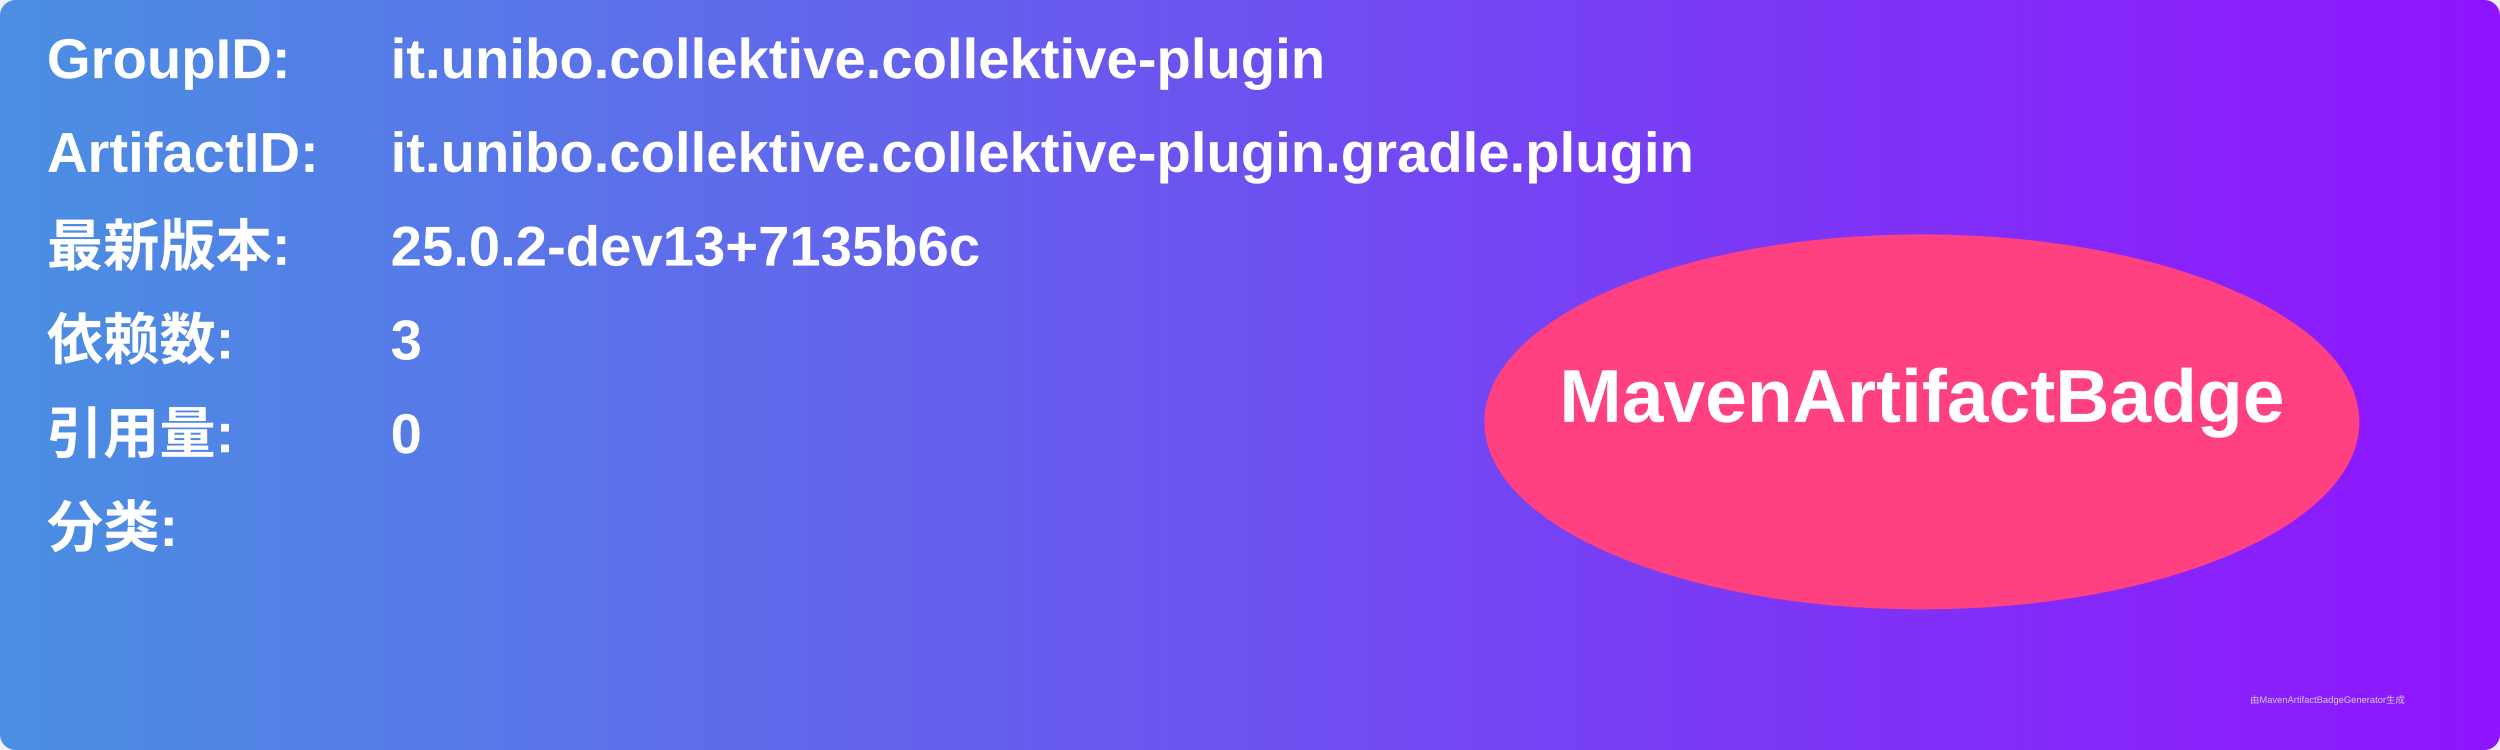
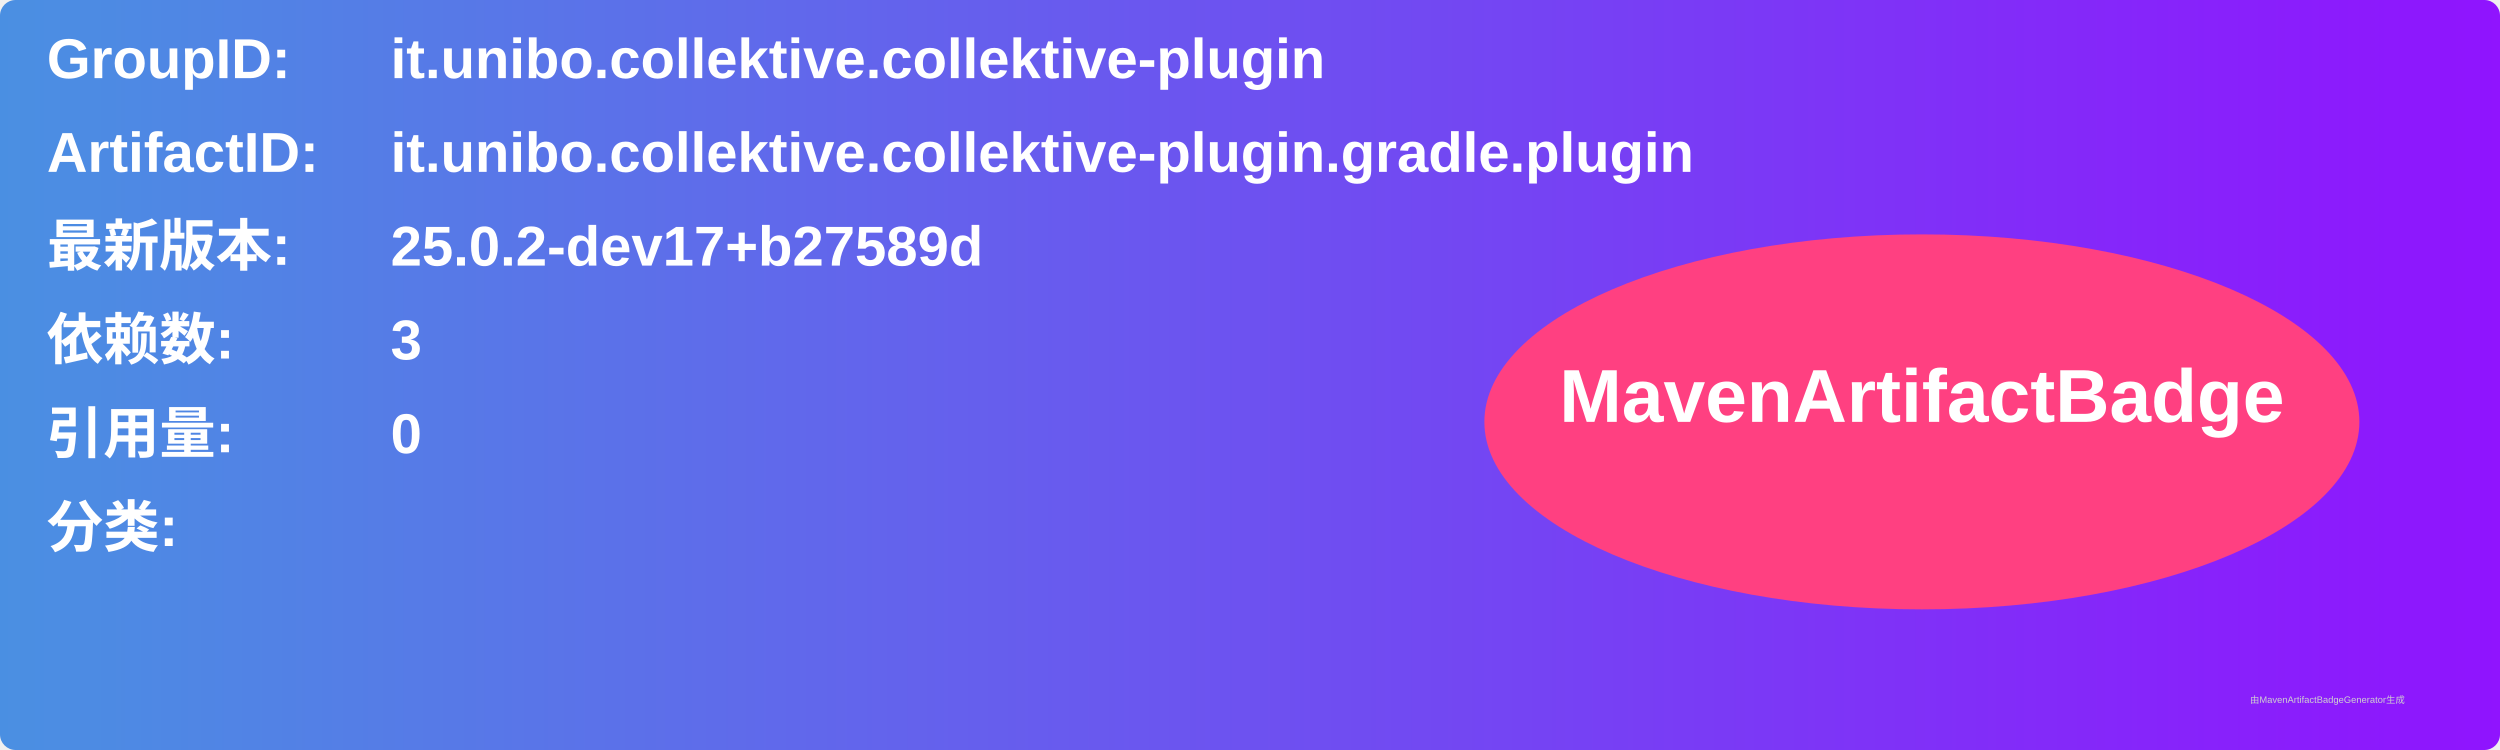
<svg xmlns="http://www.w3.org/2000/svg" width="800" height="240" viewBox="0 0 800 240">
  <linearGradient id="grad" x1="0%" y1="0%" x2="100%" y2="0%">
    <stop offset="0%" stop-color="#4a90e2" />
    <stop offset="100%" stop-color="#9013fe" />
  </linearGradient>
  <rect width="100%" height="100%" rx="5" ry="5" fill="url(#grad)" />
  <g transform="translate(15, 15)">
    <text x="0" y="10" font-family="Arial" font-size="18" fill="white" font-weight="bold" width="260">GroupID:</text>
    <text x="110" y="10" font-family="Arial" font-size="18" fill="white" font-weight="bold" width="460">it.unibo.collektive.collektive-plugin</text>
    <text x="0" y="40" font-family="Arial" font-size="18" fill="white" font-weight="bold" width="260">ArtifactID:</text>
    <text x="110" y="40" font-family="Arial" font-size="18" fill="white" font-weight="bold" width="460">it.unibo.collektive.collektive-plugin.gradle.plugin</text>
    <text x="0" y="70" font-family="Arial" font-size="18" fill="white" font-weight="bold">最新版本:</text>
    <text x="110" y="70" font-family="Arial" font-size="18" fill="white" font-weight="bold">
-       <tspan font-weight="bold">25.0.2-dev13+7135b6c</tspan>
+       <tspan font-weight="bold">25.0.2-dev17+b27589d</tspan>
    </text>
    <text x="0" y="100" font-family="Arial" font-size="18" fill="white" font-weight="bold">依赖数: </text>
    <text x="110" y="100" font-family="Arial" font-size="18" fill="white">
      <tspan font-weight="bold">3</tspan>
    </text>
    <text x="0" y="130" font-family="Arial" font-size="18" fill="white" font-weight="bold">引用量: </text>
    <text x="110" y="130" font-family="Arial" font-size="18" fill="white">
      <tspan font-weight="bold">0</tspan>
    </text>
    <text x="0" y="160" font-family="Arial" font-size="18" fill="white" font-weight="bold">分类:</text>
    <text x="10" y="190" font-family="Arial" font-size="10" fill="white">
      <tspan font-weight="bold" />
    </text>
    <ellipse cx="600" cy="120" rx="140" ry="60" fill="#ff4081" />
    <text x="600" y="120" text-anchor="middle" font-family="Arial" font-size="24" fill="white" font-weight="bold">MavenArtifactBadge</text>
  </g>
  <text x="720" y="225" font-family="Arial" font-size="3" fill="#d0d0d0">由MavenArtifactBadgeGenerator生成</text>
</svg>
